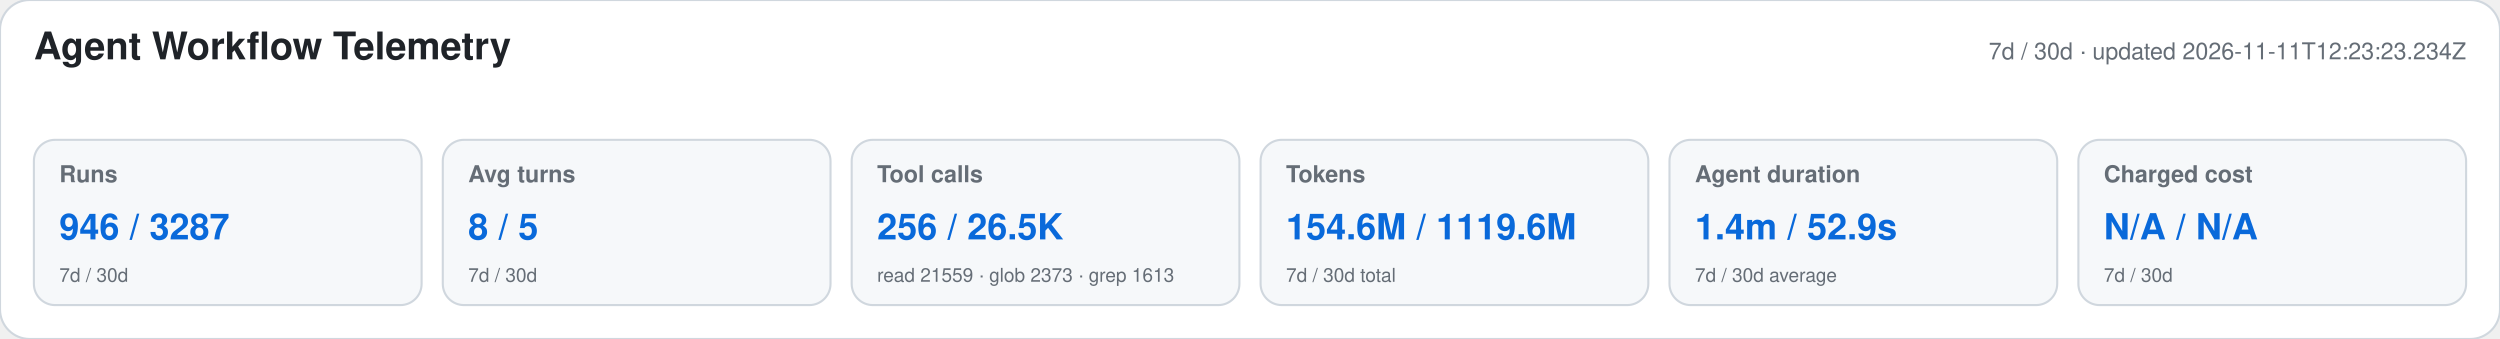
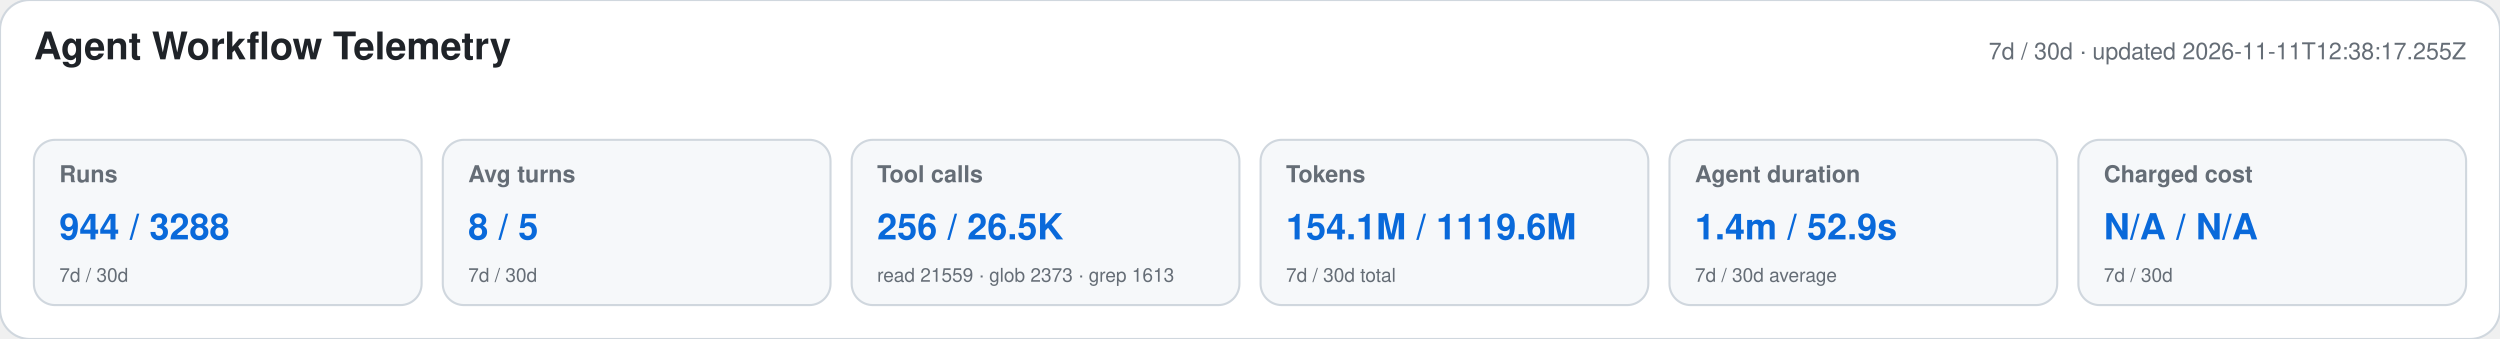
<svg xmlns="http://www.w3.org/2000/svg" width="1180" height="160" viewBox="0 0 1180 160" role="img" aria-labelledby="title desc">
  <style>text{font-family:-apple-system,BlinkMacSystemFont,"Segoe UI",Helvetica,Arial,sans-serif}.heading{font-size:18px;font-weight:650;fill:#1f2328}.meta,.label,.secondary{fill:#656d76}.meta,.label{font-size:11px}.label{font-weight:600}.primary{font-size:17px;font-weight:700;fill:#0969da}.secondary{font-size:9px}</style>
  <rect width="1180" height="160" rx="14" fill="#ffffff" stroke="#d0d7de" />
  <text x="16" y="28" class="heading">Agent Workflow Telemetry</text>
-   <text x="1164" y="28" text-anchor="end" class="meta">7d / 30d · updated 2026-11-11T12:23:23.234Z</text>
+   <text x="1164" y="28" text-anchor="end" class="meta">7d / 30d · updated 2026-11-11T12:38:17.255Z</text>
  <g>
    <rect x="16" y="66" width="183" height="78" rx="10" fill="#f6f8fa" stroke="#d0d7de" />
    <text x="28" y="86" class="label">Runs</text>
-     <text x="28" y="113" class="primary">946 / 3287</text>
+     <text x="28" y="113" class="primary">944 / 3288</text>
    <text x="28" y="133" class="secondary">7d / 30d</text>
  </g>
  <g>
    <rect x="209" y="66" width="183" height="78" rx="10" fill="#f6f8fa" stroke="#d0d7de" />
    <text x="221" y="86" class="label">Avg turns</text>
    <text x="221" y="113" class="primary">8 / 5</text>
    <text x="221" y="133" class="secondary">7d / 30d</text>
  </g>
  <g>
    <rect x="402" y="66" width="183" height="78" rx="10" fill="#f6f8fa" stroke="#d0d7de" />
    <text x="414" y="86" class="label">Tool calls</text>
    <text x="414" y="113" class="primary">256 / 26.5K</text>
    <text x="414" y="133" class="secondary">read 21559 · glob 2373 · grep 1613</text>
  </g>
  <g>
    <rect x="595" y="66" width="183" height="78" rx="10" fill="#f6f8fa" stroke="#d0d7de" />
    <text x="607" y="86" class="label">Tokens</text>
-     <text x="607" y="113" class="primary">154.6M / 1119.6M</text>
+     <text x="607" y="113" class="primary">154.1M / 1119.6M</text>
    <text x="607" y="133" class="secondary">7d / 30d total</text>
  </g>
  <g>
    <rect x="788" y="66" width="183" height="78" rx="10" fill="#f6f8fa" stroke="#d0d7de" />
    <text x="800" y="86" class="label">Agent duration</text>
    <text x="800" y="113" class="primary">1.4m / 52.9s</text>
    <text x="800" y="133" class="secondary">7d / 30d average</text>
  </g>
  <g>
    <rect x="981" y="66" width="183" height="78" rx="10" fill="#f6f8fa" stroke="#d0d7de" />
    <text x="993" y="86" class="label">Charged cost</text>
    <text x="993" y="113" class="primary">N/A / N/A</text>
    <text x="993" y="133" class="secondary">7d / 30d</text>
  </g>
</svg>
